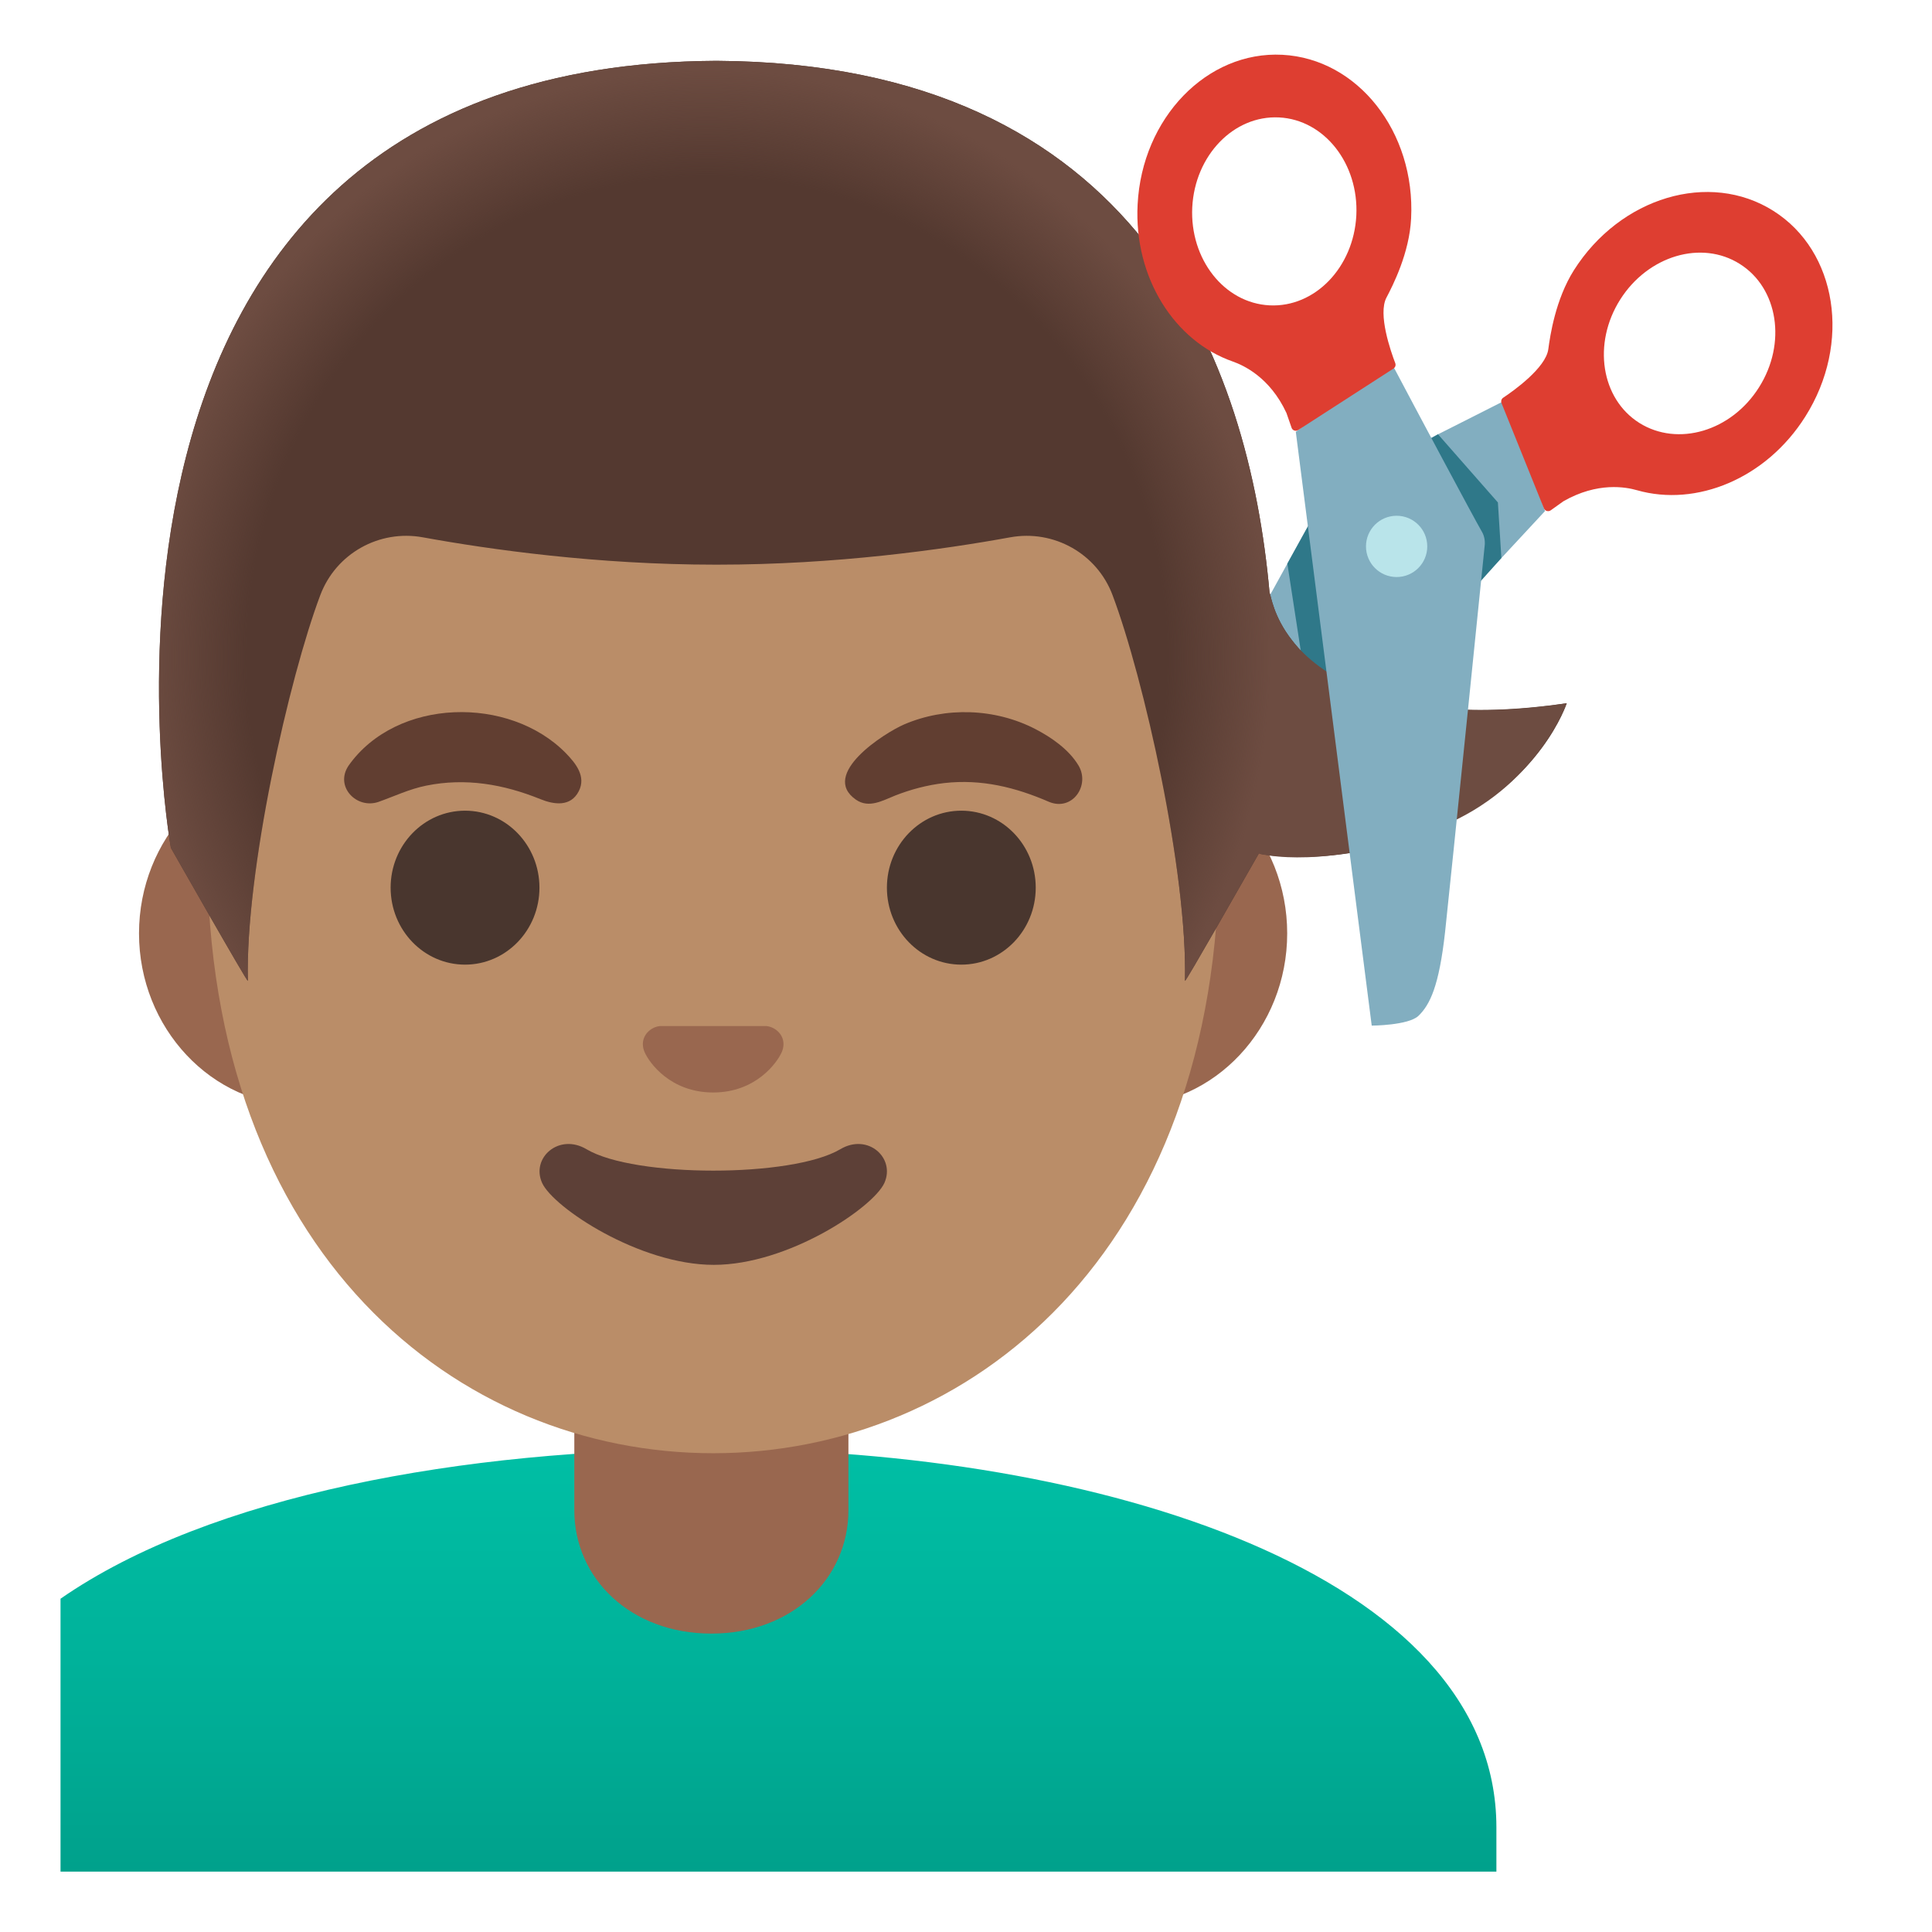
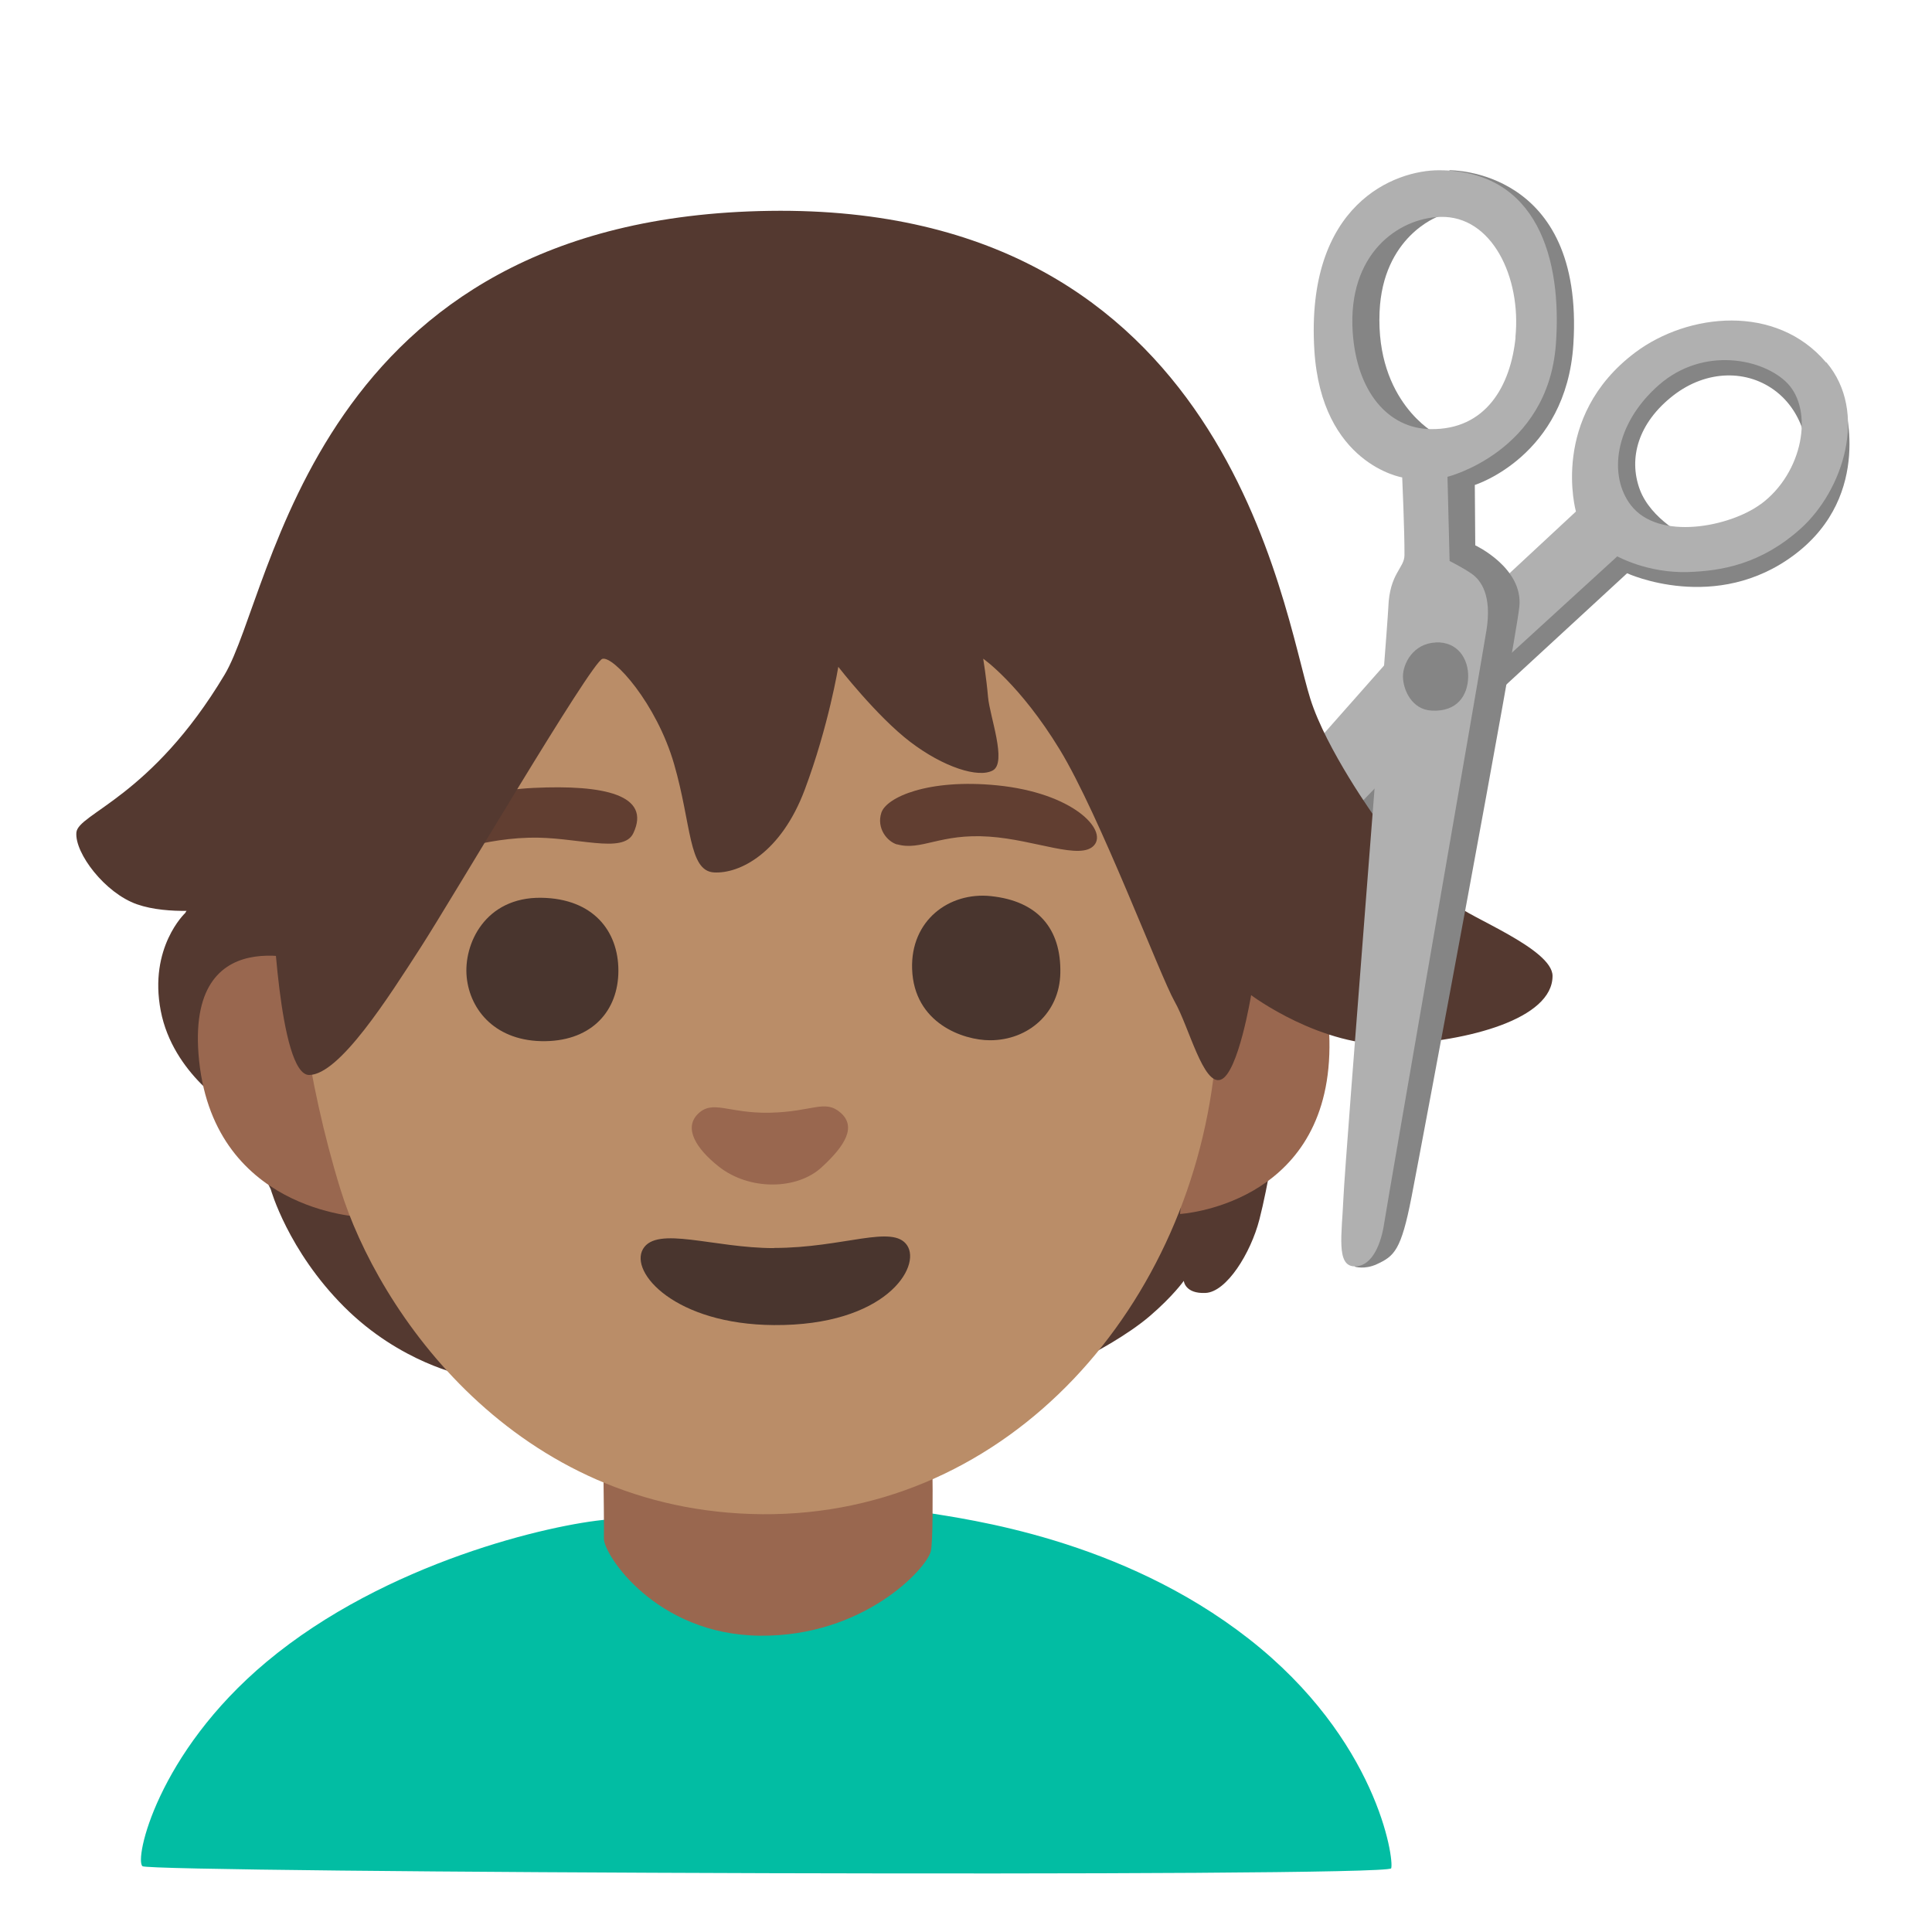
- <svg xmlns="http://www.w3.org/2000/svg" enable-background="new 0 0 128 128" viewBox="0 0 128 128">
-   <linearGradient id="a" gradientTransform="matrix(1 0 0 -1 0 130)" gradientUnits="userSpaceOnUse" x1="51.57" x2="51.57" y1="34.48" y2="3.78">
-     <stop offset="0" stop-color="#00bfa5" />
-     <stop offset=".47" stop-color="#00b29a" />
-     <stop offset="1" stop-color="#009e89" />
-   </linearGradient>
-   <radialGradient id="b" cx="46.83" cy="86.43" gradientTransform="matrix(1 0 0 -1.0449 0 133.88)" gradientUnits="userSpaceOnUse" r="37.35">
-     <stop offset=".816" stop-color="#6d4c41" stop-opacity="0" />
-     <stop offset="1" stop-color="#6d4c41" />
-   </radialGradient>
-   <path d="m76.73 61.47 25.63-27.61-2.57-7.37c-3.23 1.64-10.25 5.18-11.3 5.66-.28.13-.51.34-.67.6 0 0-9.88 17.94-11.49 20.85-1.74 3.16-1.95 4.51-1.76 5.55.17.92 2.16 2.32 2.16 2.32z" fill="#82aec0" />
-   <path d="m117.49 13.97c-4.24-2.68-10.15-.91-13.22 3.94-1.22 1.94-1.57 4.33-1.69 5.22-.16 1.24-2.31 2.77-2.99 3.22-.12.08-.16.23-.11.36l2.81 6.97c.07.18.29.24.45.13l.84-.6c2.27-1.3 4.15-.94 4.88-.73 3.93 1.12 8.55-.77 11.14-4.87 3.08-4.87 2.12-10.97-2.11-13.64zm-8.88 14.05c-2.54-1.6-3.11-5.26-1.27-8.17s5.39-3.97 7.93-2.36c2.54 1.6 3.11 5.26 1.27 8.17-1.83 2.91-5.38 3.96-7.93 2.36z" fill="#de3e31" />
-   <circle cx="92.52" cy="36.22" fill="#b9e4ea" r="2.03" />
-   <circle cx="92.52" cy="36.22" fill="#b9e4ea" r="2.03" />
-   <path d="m94.4 29.29.87-.52 3.97 4.52.23 3.68-2.74 3.06z" fill="#2f7889" />
-   <path d="m86.69 34.81-1.4 2.53.98 6.36 1.94 2.38z" fill="#2f7889" />
-   <path d="m47.27 96c-.04 0-.09 0-.13 0-16.4.02-33.22 3.04-43.13 9.92v1.94 1.84 14.3h92.13 1.5 1.5v-2.94c-.01-16.76-26.27-25.06-51.87-25.06z" fill="url(#a)" />
-   <path d="m74.58 50.43h-54.66c-5.89 0-10.71 5.14-10.71 11.41s4.82 11.41 10.71 11.41h54.65c5.89 0 10.71-5.14 10.71-11.41s-4.81-11.41-10.7-11.41z" fill="#99674f" />
-   <path d="m38.05 90.08v9.98c0 4.51 3.72 8.17 9.08 8.17s9.08-3.66 9.08-8.17v-9.98z" fill="#99674f" />
-   <path d="m47.25 11.07c-17.4 0-33.52 18.61-33.52 45.4 0 26.64 16.61 39.81 33.52 39.81s33.52-13.18 33.52-39.82c0-26.78-16.12-45.39-33.52-45.39z" fill="#ba8d68" />
-   <path d="m55.67 76.14c-3.19 1.89-13.63 1.89-16.81 0-1.83-1.09-3.7.58-2.94 2.24.75 1.63 6.44 5.42 11.37 5.42s10.55-3.79 11.3-5.42c.75-1.66-1.09-3.33-2.92-2.24z" fill="#5d4037" />
-   <path d="m51.11 68.06c-.11-.04-.21-.07-.32-.08h-7.08c-.11.01-.22.04-.32.08-.64.26-.99.92-.69 1.63s1.71 2.69 4.55 2.69 4.25-1.99 4.55-2.69c.3-.71-.05-1.37-.69-1.63z" fill="#99674f" />
-   <ellipse cx="30.81" cy="58.81" fill="#49362e" rx="4.93" ry="5.1" />
-   <ellipse cx="63.69" cy="58.81" fill="#49362e" rx="4.93" ry="5.1" />
-   <path d="m23.09 50.73c3.18-4.51 10.66-4.66 14.41-.82.65.67 1.34 1.53.85 2.5-.54 1.07-1.65.9-2.56.53-2.43-.98-4.93-1.42-7.55-.89-1.13.23-2.1.7-3.17 1.08-1.44.49-2.91-1.01-1.98-2.4z" fill="#613e31" />
-   <path d="m69.51 53.13c-2.23-.97-4.49-1.53-6.95-1.25-1.12.13-2.22.42-3.26.83-.83.33-1.72.86-2.58.28-2.45-1.69 1.9-4.44 3.17-4.99 2.76-1.19 6.05-1.08 8.72.31 1.06.55 2.21 1.35 2.84 2.4.79 1.31-.39 3.05-1.94 2.42z" fill="#613e31" />
-   <path d="m85.6 42.42c-1.24-1.58-1.4-2.98-1.49-3.17-1.36-15.16-8.52-35.07-36.63-35.22-.01 0-.01 0-.02 0s-.01 0-.02 0c-45.43.24-36.12 52.14-36.12 52.14s5.1 8.99 5.1 8.81c-.17-7.25 2.74-20.09 4.8-25.55 1.04-2.76 3.9-4.36 6.8-3.83 4.45.81 11.55 1.81 19.37 1.81h.08s.06 0 .08 0c7.83 0 14.92-1 19.37-1.81 2.9-.53 5.76 1.08 6.79 3.83 2.06 5.47 4.96 18.3 4.8 25.55 0 .16 3.96-6.81 4.9-8.45l.06.04s5.33 1.1 11.95-1.79c6.71-2.93 8.38-8.19 8.38-8.19-13.76 2-17.54-3.33-18.2-4.17z" fill="#543930" />
-   <path d="m85.6 42.42c-1.24-1.58-1.4-2.98-1.49-3.17-1.36-15.16-8.52-35.07-36.63-35.22-.01 0-.01 0-.02 0s-.01 0-.02 0c-45.43.24-36.12 52.14-36.12 52.14s5.1 8.99 5.1 8.81c-.17-7.25 2.74-20.09 4.8-25.55 1.04-2.76 3.9-4.36 6.8-3.83 4.45.81 11.55 1.81 19.37 1.81h.08s.06 0 .08 0c7.83 0 14.92-1 19.37-1.81 2.9-.53 5.76 1.08 6.79 3.83 2.06 5.47 4.96 18.3 4.8 25.55 0 .16 3.96-6.81 4.9-8.45l.06.04s4.51 1.19 11.95-1.79c6.38-2.56 8.38-8.19 8.38-8.19-13.34 2.04-17.54-3.33-18.2-4.17z" fill="url(#b)" />
-   <path d="m90.88 67.95-5.03-39.34 6.28-4.67c1.66 3.14 5.45 10.25 6.04 11.27.16.27.22.57.2.88 0 0-2.27 22.36-2.63 25.66-.4 3.59-1 4.81-1.76 5.55-.67.64-3.1.65-3.1.65z" fill="#82aec0" />
-   <circle cx="92.53" cy="36.2" fill="#b9e4ea" r="2.03" />
-   <path d="m75.37 13.55c-.25 4.84 2.44 9.05 6.3 10.4.71.25 2.46 1.04 3.56 3.41l.34.98c.06.18.28.26.44.15l6.31-4.07c.12-.08.17-.22.12-.36-.29-.76-1.17-3.25-.58-4.35.42-.8 1.52-2.95 1.63-5.24.29-5.73-3.53-10.58-8.53-10.84s-9.3 4.19-9.59 9.92zm3.62.18c.18-3.44 2.75-6.1 5.75-5.95s5.29 3.06 5.12 6.5c-.18 3.44-2.75 6.1-5.75 5.95s-5.29-3.06-5.12-6.5z" fill="#de3e31" />
+ <svg xmlns="http://www.w3.org/2000/svg" viewBox="0 0 128 128">
+   <path d="m111.81 35.6s-2.44-1.16-3.18-3.2-.11-4.38 2.23-6.2c2.22-1.72 4.94-1.73 6.83-.25 2.26 1.78 2.11 4.75 2.11 4.75l.94-4.46-3.36-2.68-5.39-.42-5.64 3.87-.31 5.8 2.37 2.91 3.39-.11z" fill="#858585" />
+   <path d="m84.46 55.14-5.77 8.8 4.47-2.08 7.56-7 7.39-7.95 9.69-8.93s5.89 2.72 11.13-1.26 3.22-10.1 3.22-10.1l-2.84 6.33-5 3.64-8.29-.83-21.58 19.38z" fill="#858585" />
+   <path d="m120.98 24.01c-3.31-3.9-9.14-3.28-12.64-.66-5.7 4.28-3.93 10.54-3.93 10.54l-5.98 5.56-6.35 4.21-16.27 18.41-1.44 6.59 7.06-6.67 7.45-7.47 7.7-8 10.57-9.66s2.01 1.12 4.67 1.04c2.26-.07 4.85-.53 7.46-2.86 2.85-2.55 4.51-7.75 1.72-11.04zm-4.33 9.39c-2.03 1.5-6.76 2.46-8.6.07-1.49-1.93-1.12-5.35 1.85-7.96 2.97-2.6 6.95-1.73 8.51-.13 1.76 1.81 1.06 5.94-1.75 8.02z" fill="#b0b0b0" />
+   <path d="m18.27 50.12-6 10.37s-2.43 2.27-1.62 6.48 4.7 6.48 4.7 6.48l2.59 5.35s1.13 4.05 4.86 7.78 7.94 4.54 7.94 4.54l41.66-1.46s2.25-1.16 3.78-2.47 2.25-2.33 2.25-2.33.07.87 1.45.8 2.98-2.62 3.56-4.87 1.09-5.6 1.09-5.6z" fill="#543930" />
+   <path d="m78.17 80.43s9.54-.54 9.9-10.57-8.13-8.31-8.13-8.31l-1.76 18.88z" fill="#99674f" />
+   <path d="m23.97 80.63s-10.03-.34-10.82-10.82c-.7-9.3 7.99-5.88 7.99-5.88z" fill="#99674f" />
+   <path d="m9.44 123.64c-.55-.43.96-7.47 8.22-13.54 7.91-6.61 18.88-9.12 22.61-9.43.6-.05 5.05.41 10.05.62 6.52.28 10.23-1.21 10.97-1.09 2.78.46 12.95 1.73 21.45 8.38s9.63 14.58 9.43 15.2-82.19.29-82.74-.14z" fill="#02bda3" />
+   <path d="m40.01 101.93c-.02 1.06 3.44 6.37 10.33 6.44s11.06-4.45 11.33-5.6 0-11.29 0-11.29l-21.77.12s.14 9.28.11 10.34z" fill="#99674f" />
+   <path d="m59.96 34.36c-.55 0-40.55 15.77-40.55 15.77s-1.39 13.97 3.14 28.65c2.48 8.04 11.5 21.41 27.95 21.54s28.57-13.95 30.04-30.27c.89-9.93 3.73-17.81 3.73-17.81l-24.3-17.87z" fill="#ba8d68" />
+   <path d="m35.86 59.48c-3.72-.05-5.16 3.06-4.94 5.26s1.94 4.29 5.22 4.24c3.11-.05 4.83-2.04 4.83-4.67s-1.67-4.78-5.11-4.83z" fill="#49352e" />
+   <path d="m51.01 73.72c-2.77.06-3.81-.91-4.8.11-.9.93-.1 2.26 1.4 3.45 2.03 1.61 5.18 1.56 6.81.07s2.31-2.72 1.27-3.63-1.85-.06-4.68 0z" fill="#99674f" />
+   <path d="m51.28 82.69c-4 0-7.77-1.5-8.68.06s2.15 5 8.68 5.04c7.38.05 9.77-3.86 8.82-5.28-.94-1.42-4.22.17-8.82.17z" fill="#49352e" />
+   <path d="m59.44 55.94c1.61.45 2.83-.74 6.11-.51 3.06.21 6.05 1.59 6.94.57s-1.4-3.47-6.44-3.97c-4.55-.45-7.33.79-7.66 1.82s.39 1.91 1.05 2.1z" fill="#613e31" />
+   <path d="m65.65 59.37c-2.77-.29-5.33 1.61-5.22 4.83.12 3.59 3.38 4.72 5.16 4.72 2.55 0 4.61-1.82 4.66-4.45.06-2.95-1.5-4.78-4.61-5.1z" fill="#49352e" />
+   <path d="m28.53 55.86c.71 1.15 2.69-.25 6.51-.36 3.13-.09 6.25 1.12 6.92-.3 1.2-2.54-1.95-3.22-6.59-3-4.74.22-7.8 2.12-6.84 3.65z" fill="#613e31" />
+   <path d="m5.06 55.16c-.11 1.37 1.9 4.01 4.01 4.75s5.07.32 5.07.32l3.91-.42s.42 11.41 2.43 11.41 5.28-5.18 7.39-8.45 11.3-18.91 12.04-19.12 3.59 2.96 4.75 6.97.95 7.08 2.64 7.18 4.44-1.27 6.02-5.49 2.22-8.13 2.22-8.13 2.54 3.27 4.75 4.96 4.54 2.43 5.49 1.9-.21-3.59-.32-4.86-.32-2.54-.32-2.54 2.43 1.69 5.07 6.02 6.65 15 7.61 16.69 1.9 5.6 3.06 5.18 2.01-5.6 2.01-5.6 4.65 3.49 9.51 3.27c4.86-.21 10.46-1.69 10.46-4.54 0-1.8-5.6-3.91-6.44-4.75s-5.28-5.7-5.28-5.7-3.27-4.54-4.33-7.92c-1.87-5.97-5.49-32.75-35.81-32.32s-32.84 25.24-36.12 30.73c-4.86 8.13-9.72 9.19-9.82 10.46z" fill="#543930" />
+   <path d="m95.08 12.97.96-1.69s8.94-.15 8.2 11.53c-.47 7.42-6.53 9.32-6.53 9.32l.03 4s3.19 1.49 2.92 4.07c-.27 2.57-6.45 35.54-7.14 39.09s-1.14 3.93-2.31 4.47c-.81.37-1.45.16-1.45.16l5.31-44.46-.48-9.34 6.25-3.66.91-8.78-2.45-3.26-4.22-1.44z" fill="#858585" />
+   <path d="m95.27 14.34-3.89-.68-2.89 6.57.91 6.96 5.18 2.92.5-1.4s-3.93-2.1-3.68-8.04c.21-5.01 3.87-6.32 3.87-6.32z" fill="#858585" />
+   <path d="m95.35 11.28c-2.93-.01-8.87 2.22-8.27 11.93.47 7.55 5.82 8.42 5.82 8.42s.16 3.59.15 5.15c0 .86-.99 1.2-1.07 3.46-.04 1.23-2.86 36.51-2.97 39.05-.11 2.53-.5 4.59.73 4.61s1.79-1.64 1.97-2.88c.18-1.23 6.4-36.95 6.77-39.25s-.34-3.33-1.01-3.78-1.43-.82-1.43-.82l-.14-5.58s6.65-1.65 7.18-8.77c.42-5.64-1.21-11.52-7.73-11.54zm5.06 11.07c-.32 3.2-1.96 6.14-5.64 6.08-2.77-.04-4.88-2.43-5.15-6.42-.35-5.2 3.03-7.56 5.8-7.64 3.42-.1 5.38 4 4.98 7.98z" fill="#b0b0b0" />
+   <path d="m95.11 42.57c-1.47.06-2.17 1.39-2.16 2.26s.58 2.18 1.9 2.25c1.69.09 2.39-1 2.42-2.22s-.7-2.36-2.16-2.3z" fill="#858585" />
</svg>
